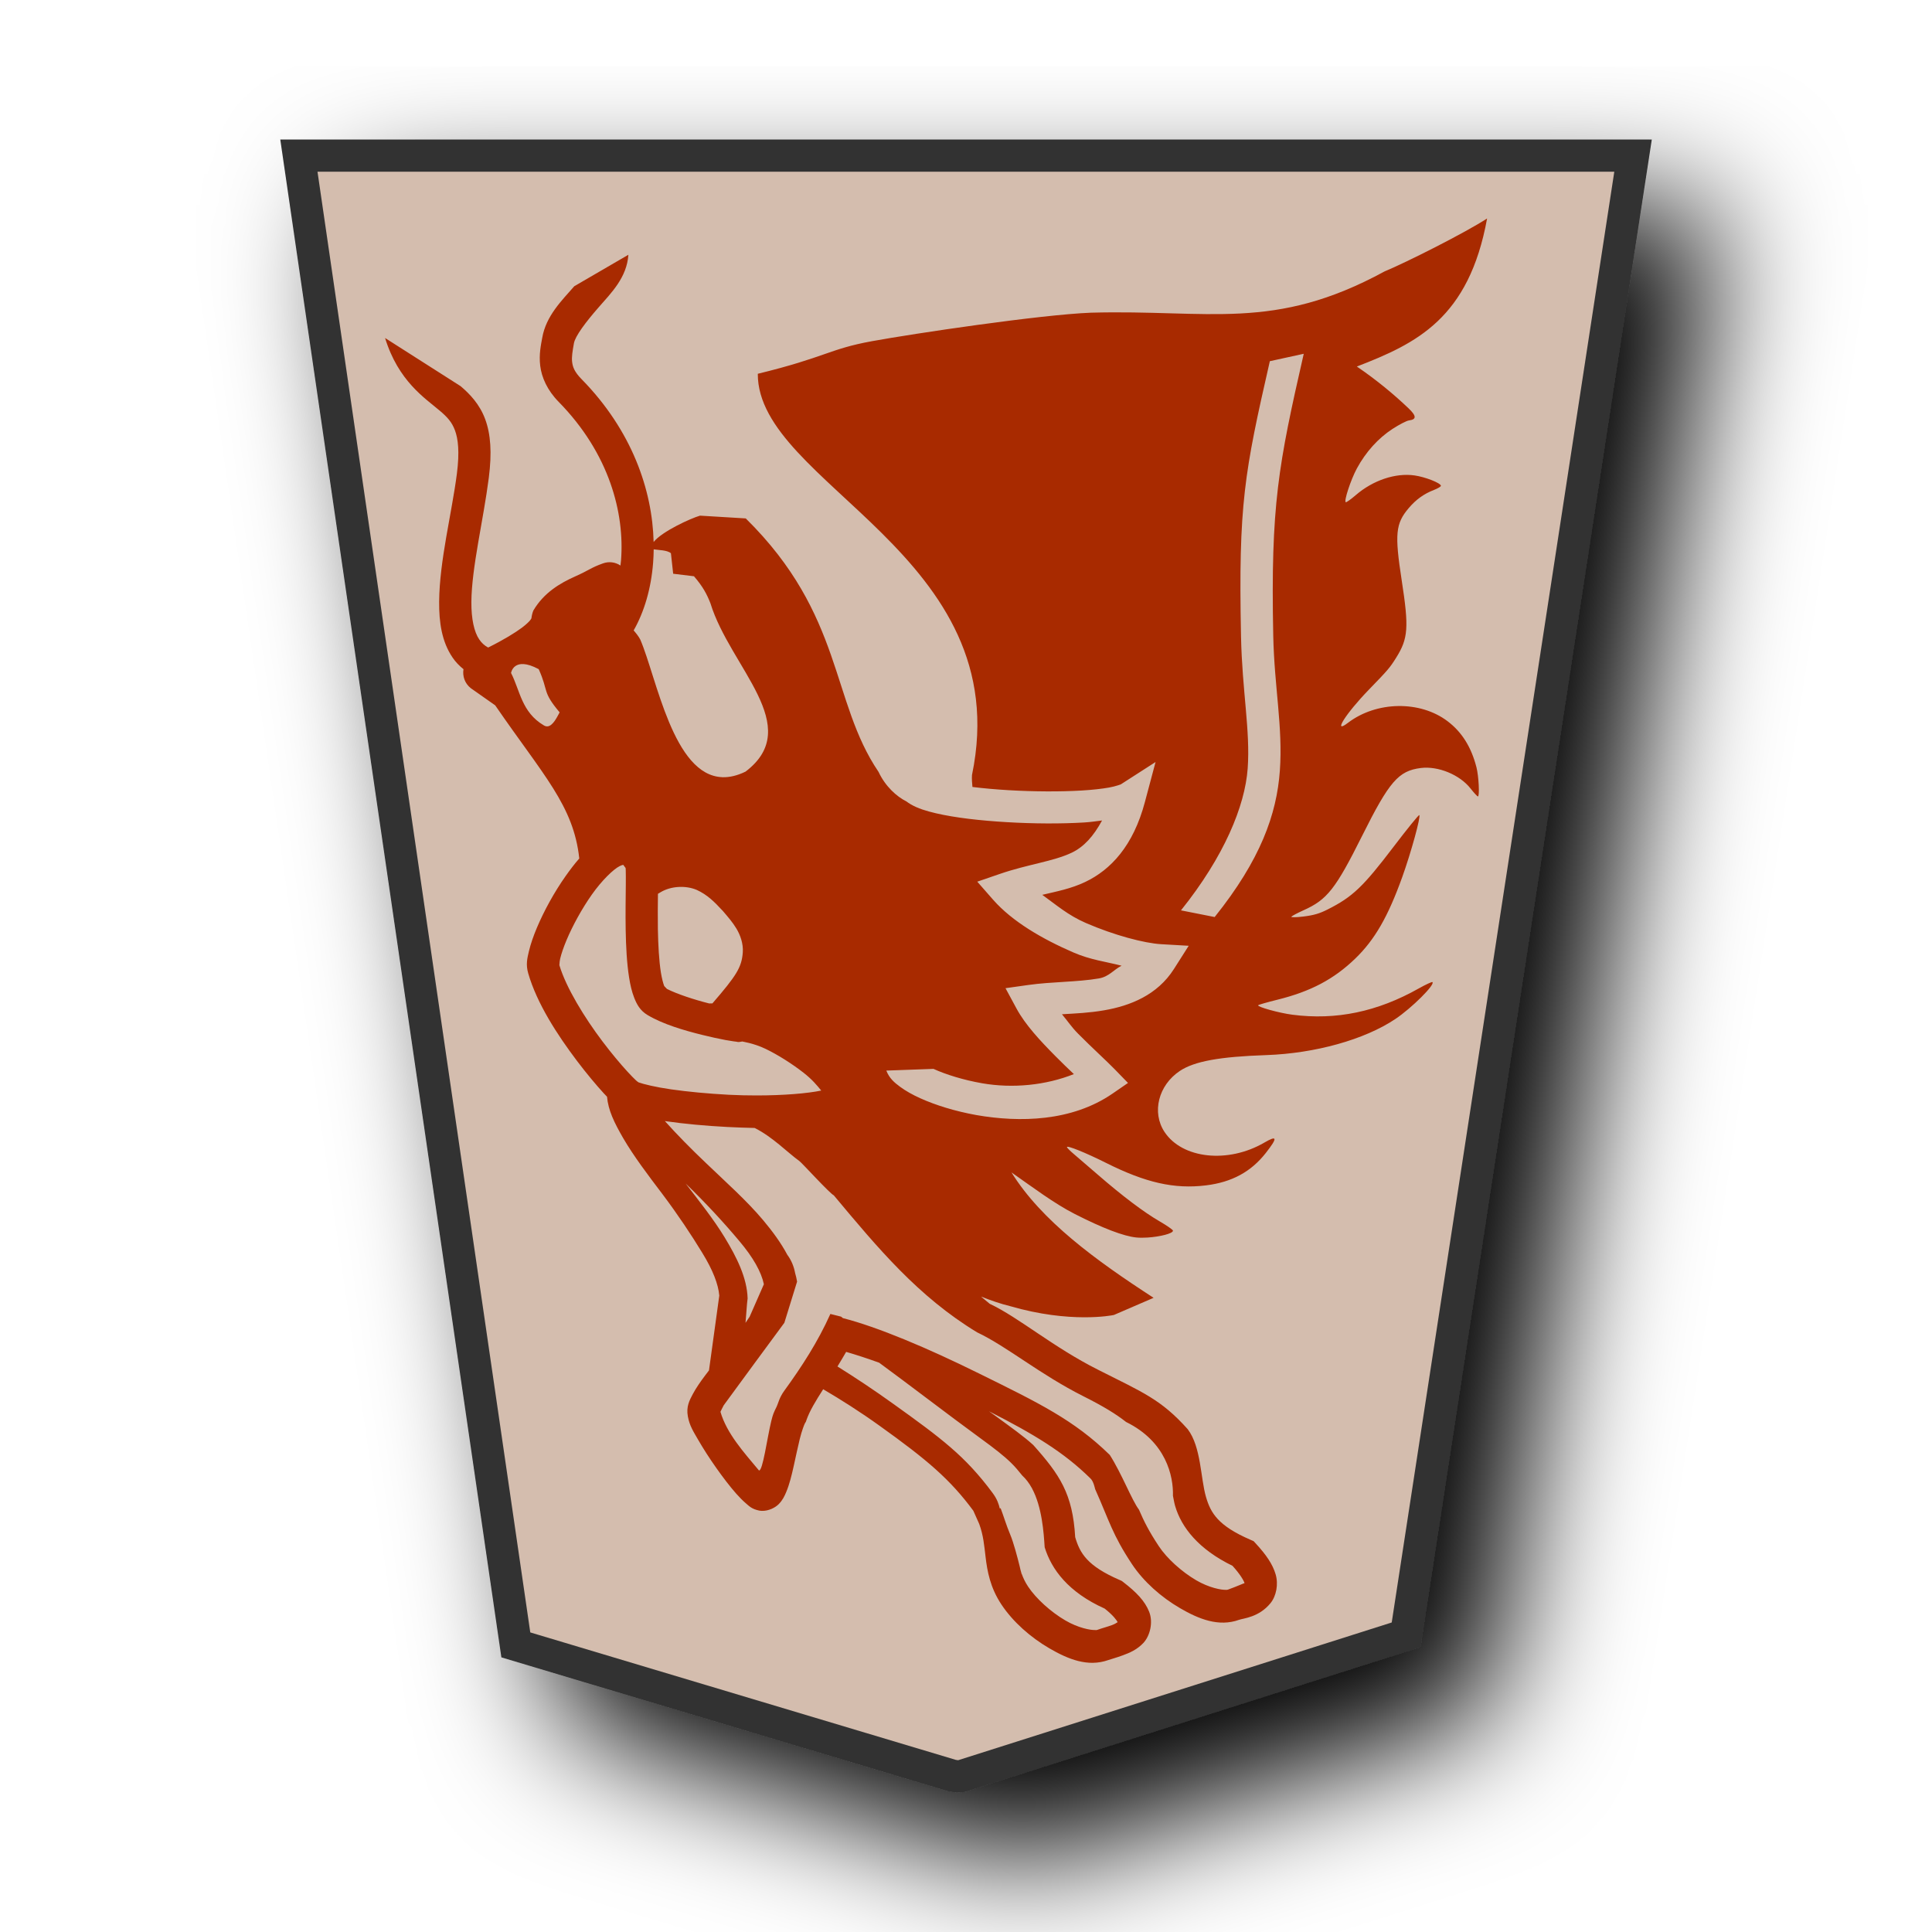
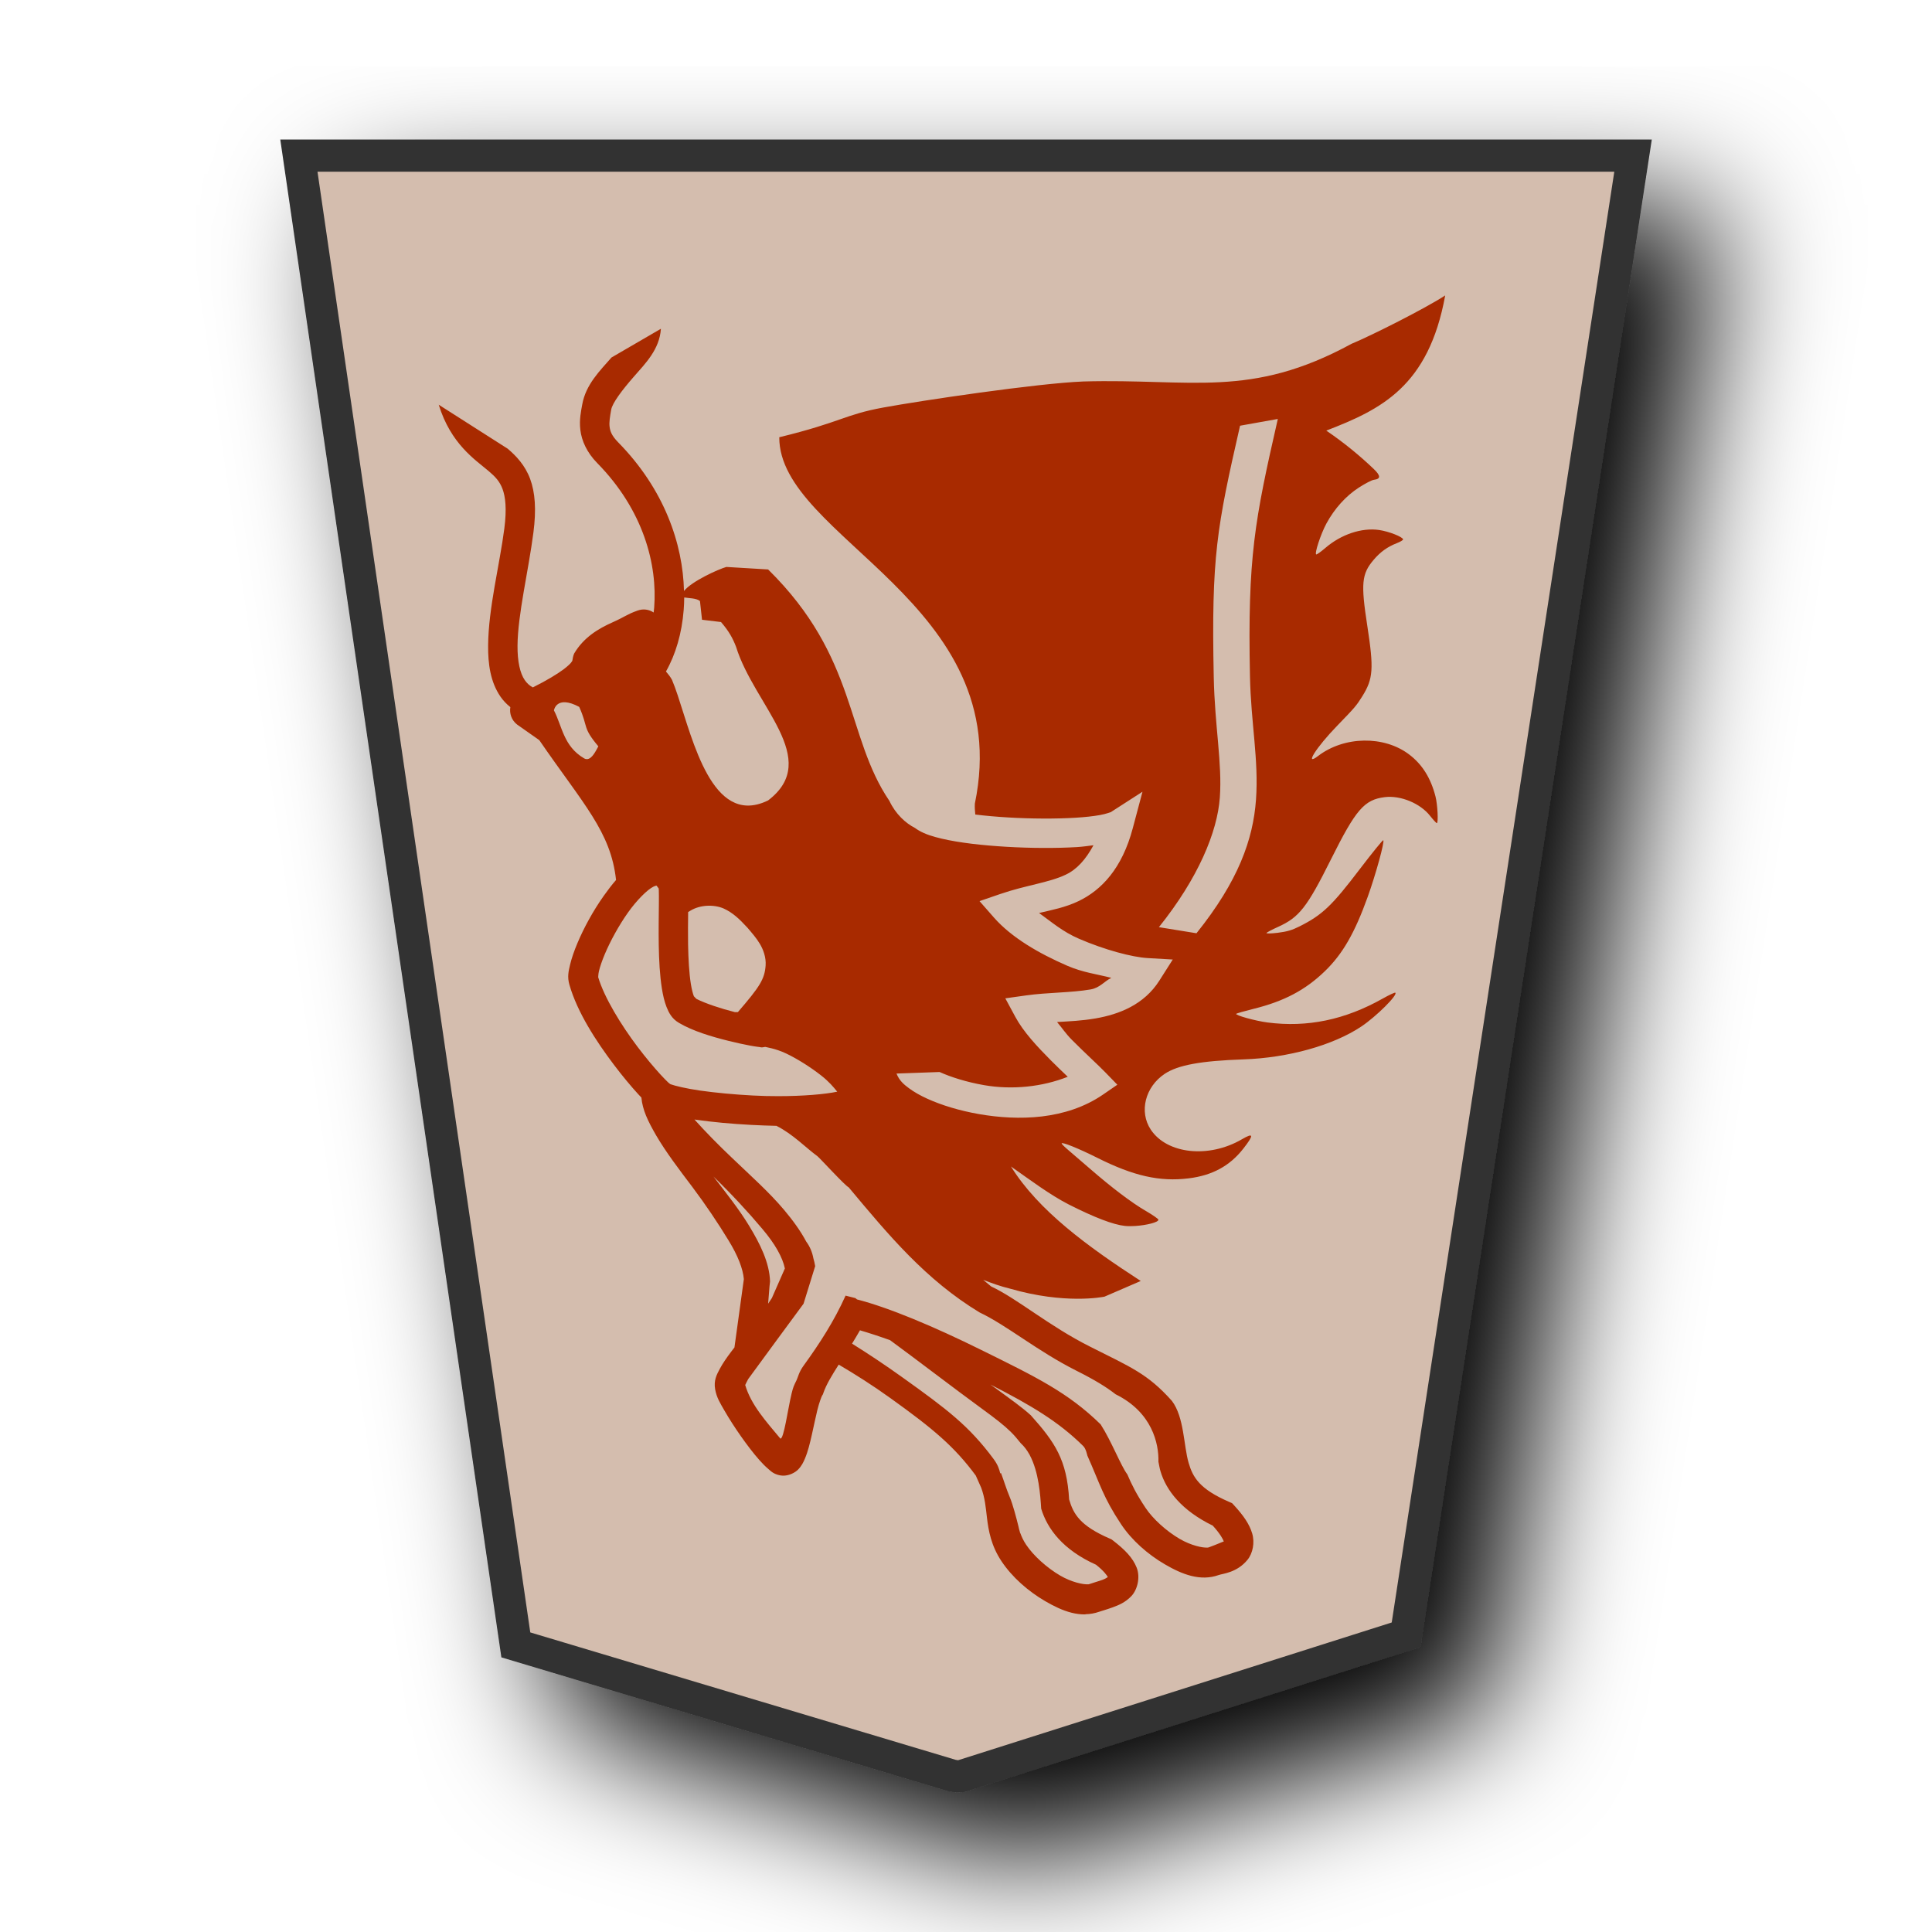
<svg xmlns="http://www.w3.org/2000/svg" viewBox="0 0 60 60" version="1.1" id="svg10">
  <defs id="defs1">
    <filter id="1UM_svg__a" x="-0.133" y="-0.108" width="1.317" height="1.257">
      <feGaussianBlur in="SourceAlpha" result="blur" stdDeviation="2" id="feGaussianBlur1" />
      <feOffset dx="2" dy="2" result="offsetBlur" id="feOffset1" />
      <feBlend in="SourceGraphic" in2="offsetBlur" id="feBlend1" />
    </filter>
    <filter id="0UM_svg__a" x="-0.134" y="-0.11" width="1.318" height="1.261">
      <feGaussianBlur in="SourceAlpha" result="blur" stdDeviation="2" id="feGaussianBlur1-7" />
      <feOffset dx="2" dy="2" result="offsetBlur" id="feOffset1-0" />
      <feBlend in="SourceGraphic" in2="offsetBlur" id="feBlend1-8" mode="normal" />
    </filter>
    <filter id="1RY_svg__a" x="-0.133" y="-0.108" width="1.317" height="1.257">
      <feGaussianBlur in="SourceAlpha" result="blur" stdDeviation="2" id="feGaussianBlur1-4" />
      <feOffset dx="2" dy="2" result="offsetBlur" id="feOffset1-1" />
      <feBlend in="SourceGraphic" in2="offsetBlur" id="feBlend1-4" mode="normal" />
    </filter>
    <filter id="0UM_svg__a-3" x="-0.134" y="-0.11" width="1.318" height="1.261">
      <feGaussianBlur in="SourceAlpha" result="blur" stdDeviation="2" id="feGaussianBlur1-2" />
      <feOffset dx="2" dy="2" result="offsetBlur" id="feOffset1-7" />
      <feBlend in="SourceGraphic" in2="offsetBlur" id="feBlend1-6" mode="normal" />
    </filter>
+     <filter id="0UM_svg__a-4" x="-0.134" y="-0.11" width="1.318" height="1.261">
+       <feGaussianBlur in="SourceAlpha" result="blur" stdDeviation="2" id="feGaussianBlur1-1" />
+       <feOffset dx="2" dy="2" result="offsetBlur" id="feOffset1-3" />
+       <feBlend in="SourceGraphic" in2="offsetBlur" id="feBlend1-48" mode="normal" />
+     </filter>
  </defs>
  <g fill="#fdd3e3" filter="url(#1UM_svg__a)" transform="translate(-102.587 -25.906)scale(1.03094)" id="g1">
    <path fill="#fdeb98" d="m 141.866,74.375 6.836,-44.558 h -40.19 l 6.535,44.862 13.138,3.935 c 0.09,0.017 0.18,0.032 0.271,0.021 z" id="path1" style="stroke:#333333;stroke-width:0.97;stroke-dasharray:none;fill:#d4bdae;fill-opacity:1" />
  </g>
-   <path id="path6793-6-0-9" style="color:#000000;font-style:normal;font-variant:normal;font-weight:normal;font-stretch:normal;font-size:medium;line-height:normal;font-family:sans-serif;font-variant-ligatures:normal;font-variant-position:normal;font-variant-caps:normal;font-variant-numeric:normal;font-variant-alternates:normal;font-variant-east-asian:normal;font-feature-settings:normal;font-variation-settings:normal;text-indent:0;text-align:start;text-decoration:none;text-decoration-line:none;text-decoration-style:solid;text-decoration-color:#000000;letter-spacing:normal;word-spacing:normal;text-transform:none;writing-mode:lr-tb;direction:ltr;text-orientation:mixed;dominant-baseline:auto;baseline-shift:baseline;text-anchor:start;white-space:normal;shape-padding:0;shape-margin:0;inline-size:0;clip-rule:nonzero;display:inline;overflow:visible;visibility:visible;isolation:auto;mix-blend-mode:normal;color-interpolation:sRGB;color-interpolation-filters:linearRGB;solid-color:#000000;solid-opacity:1;fill:#a82a00;fill-opacity:1;fill-rule:nonzero;stroke:none;stroke-width:1.255;stroke-linecap:butt;stroke-linejoin:round;stroke-miterlimit:4;stroke-dasharray:none;stroke-dashoffset:0;stroke-opacity:1;color-rendering:auto;image-rendering:auto;shape-rendering:auto;text-rendering:auto;enable-background:accumulate;stop-color:#000000" d="m 33.946,51.64 c 0.156,-0.003 0.312,-0.029 0.469,-0.084 0.074,-0.026 0.259,-0.076 0.459,-0.15 0.2,-0.074 0.428,-0.166 0.633,-0.381 0.204,-0.215 0.314,-0.639 0.18,-0.973 -0.134,-0.334 -0.394,-0.604 -0.807,-0.922 l -0.051,-0.037 -0.057,-0.025 c -1.008,-0.436 -1.235,-0.832 -1.381,-1.33 -0.077,-1.348 -0.48,-1.942 -1.303,-2.863 -0.299,-0.272 -0.66,-0.527 -1.217,-0.934 -0.053,-0.038 -0.105,-0.075 -0.158,-0.113 1.389,0.707 2.323,1.27 3.143,2.078 0.106,0.087 0.15,0.328 0.154,0.338 0.44,0.986 0.532,1.408 1.146,2.334 0.361,0.543 0.906,1.024 1.488,1.363 0.291,0.17 0.593,0.318 0.9,0.395 0.308,0.077 0.621,0.082 0.936,-0.031 0.137,-0.049 0.618,-0.077 0.977,-0.518 0.179,-0.22 0.251,-0.586 0.158,-0.898 -0.093,-0.313 -0.292,-0.602 -0.611,-0.949 l -0.072,-0.078 -0.098,-0.043 c -1.008,-0.436 -1.235,-0.832 -1.381,-1.33 -0.171,-0.585 -0.148,-1.552 -0.568,-2.105 -0.829,-0.927 -1.396,-1.144 -2.789,-1.848 -1.393,-0.7 -2.459,-1.623 -3.359,-2.045 -0.099,-0.084 -0.176,-0.146 -0.27,-0.225 0.294,0.116 0.596,0.223 0.908,0.299 1.864,0.541 3.152,0.287 3.217,0.273 l 1.234,-0.533 c -1.807,-1.172 -3.482,-2.393 -4.414,-3.895 0.648,0.454 1.329,0.967 1.965,1.291 0.87,0.443 1.514,0.689 1.91,0.73 0.103,0.011 0.228,0.01 0.354,0.002 0.378,-0.025 0.785,-0.123 0.787,-0.213 5.6e-4,-0.028 -0.189,-0.159 -0.42,-0.293 -0.486,-0.281 -1.164,-0.794 -1.92,-1.451 -0.292,-0.253 -0.623,-0.538 -0.738,-0.635 -0.115,-0.097 -0.212,-0.194 -0.215,-0.215 -0.009,-0.067 0.58,0.171 1.213,0.488 1.233,0.618 2.122,0.819 3.104,0.699 0.807,-0.099 1.403,-0.423 1.863,-1.012 0.368,-0.47 0.355,-0.553 -0.051,-0.316 -1.124,0.655 -2.545,0.504 -3.098,-0.33 -0.403,-0.608 -0.192,-1.452 0.475,-1.896 0.448,-0.299 1.233,-0.443 2.684,-0.492 1.517,-0.052 3.053,-0.481 4.006,-1.119 0.509,-0.34 1.248,-1.075 1.154,-1.148 -0.017,-0.013 -0.208,0.076 -0.424,0.197 -1.286,0.725 -2.567,0.992 -3.924,0.816 -0.411,-0.053 -1.103,-0.245 -1.064,-0.295 0.012,-0.015 0.283,-0.093 0.602,-0.172 1.029,-0.255 1.751,-0.636 2.414,-1.277 0.605,-0.585 1.016,-1.298 1.459,-2.531 0.273,-0.759 0.582,-1.883 0.529,-1.924 -0.017,-0.014 -0.375,0.427 -0.795,0.979 -0.954,1.254 -1.276,1.56 -2.051,1.951 -0.254,0.128 -0.427,0.179 -0.748,0.219 -0.23,0.029 -0.4,0.03 -0.377,0.004 0.023,-0.026 0.194,-0.116 0.379,-0.199 0.73,-0.327 0.993,-0.659 1.818,-2.312 0.842,-1.687 1.128,-2.018 1.822,-2.105 0.538,-0.067 1.207,0.208 1.543,0.635 0.108,0.137 0.212,0.25 0.23,0.248 0.057,-0.005 0.025,-0.631 -0.045,-0.904 -0.161,-0.628 -0.45,-1.092 -0.895,-1.43 -0.854,-0.65 -2.211,-0.629 -3.1,0.051 -0.482,0.369 -0.063,-0.293 0.652,-1.031 0.6,-0.619 0.651,-0.678 0.85,-0.996 0.373,-0.596 0.398,-0.935 0.172,-2.396 -0.223,-1.443 -0.192,-1.766 0.215,-2.246 0.227,-0.268 0.472,-0.445 0.785,-0.566 0.122,-0.047 0.22,-0.106 0.217,-0.131 -0.011,-0.086 -0.492,-0.274 -0.818,-0.32 -0.593,-0.085 -1.291,0.15 -1.826,0.611 -0.147,0.127 -0.286,0.226 -0.309,0.221 -0.071,-0.016 0.152,-0.697 0.344,-1.051 0.277,-0.511 0.664,-0.939 1.105,-1.225 0.211,-0.137 0.44,-0.255 0.51,-0.264 0.241,-0.03 0.238,-0.139 -0.012,-0.377 -0.454,-0.433 -0.996,-0.883 -1.605,-1.297 1.851,-0.716 3.479,-1.49 4.045,-4.598 -0.681,0.443 -2.507,1.364 -3.186,1.645 -3.441,1.874 -5.438,1.179 -9.117,1.281 -1.58,0.062 -5.508,0.649 -6.801,0.885 -1.337,0.244 -1.428,0.496 -3.545,1.012 -0.012,3.434 8.073,5.619 6.652,12.461 -0.008,0.12 0.002,0.246 0.014,0.371 0.349,0.043 0.732,0.077 1.125,0.1 0.785,0.046 1.609,0.05 2.273,0.01 0.332,-0.02 0.624,-0.053 0.844,-0.092 0.22,-0.039 0.378,-0.106 0.361,-0.096 l 1.084,-0.697 -0.332,1.246 c -0.36,1.357 -1.058,2.1 -1.848,2.477 -0.453,0.216 -0.89,0.295 -1.338,0.402 0.429,0.308 0.798,0.634 1.355,0.875 0.879,0.381 1.814,0.628 2.342,0.658 l 0.85,0.049 -0.457,0.719 c -0.518,0.816 -1.367,1.147 -2.17,1.285 -0.474,0.082 -0.873,0.096 -1.309,0.123 0.18,0.212 0.288,0.388 0.502,0.604 0.443,0.447 0.887,0.847 1.137,1.105 l 0.412,0.424 -0.488,0.336 c -0.628,0.43 -1.347,0.655 -2.076,0.742 -0.729,0.087 -1.471,0.037 -2.141,-0.08 C 29.659,34.51 29.054,34.322 28.575,34.105 28.336,33.997 28.13,33.881 27.954,33.752 27.779,33.623 27.622,33.493 27.525,33.248 l 1.465,-0.053 c 0.384,0.174 0.921,0.344 1.512,0.447 0.954,0.166 1.981,0.061 2.848,-0.285 -0.201,-0.192 -0.335,-0.317 -0.57,-0.555 -0.466,-0.47 -0.937,-0.973 -1.211,-1.48 l -0.342,-0.633 0.711,-0.1 c 0.731,-0.103 1.519,-0.088 2.189,-0.203 0.316,-0.054 0.465,-0.277 0.705,-0.395 -0.503,-0.13 -0.961,-0.179 -1.498,-0.412 -0.962,-0.417 -1.896,-0.958 -2.492,-1.637 l -0.492,-0.561 0.705,-0.242 c 0.869,-0.299 1.655,-0.385 2.229,-0.658 0.382,-0.182 0.68,-0.518 0.941,-1 -0.183,0.021 -0.351,0.05 -0.561,0.062 -0.717,0.043 -1.57,0.039 -2.393,-0.01 -0.822,-0.048 -1.606,-0.136 -2.209,-0.277 -0.301,-0.071 -0.555,-0.147 -0.781,-0.279 -0.043,-0.025 -0.087,-0.054 -0.129,-0.086 -0.311,-0.157 -0.658,-0.471 -0.867,-0.918 -1.495,-2.203 -1.078,-4.871 -4.125,-7.873 l -1.42,-0.086 c -0.281,0.08 -1.18,0.488 -1.441,0.818 -0.038,-1.608 -0.672,-3.461 -2.236,-5.055 -0.227,-0.231 -0.276,-0.382 -0.295,-0.537 -0.019,-0.155 0.013,-0.338 0.055,-0.576 0.039,-0.226 0.369,-0.663 0.766,-1.117 0.397,-0.454 0.879,-0.93 0.926,-1.635 l -1.68,0.977 c -0.391,0.448 -0.877,0.919 -0.996,1.604 -0.037,0.211 -0.106,0.508 -0.062,0.867 0.043,0.359 0.219,0.76 0.572,1.119 1.579,1.608 2.051,3.459 1.938,4.92 -0.004,0.056 -0.011,0.11 -0.018,0.164 -0.157,-0.105 -0.354,-0.135 -0.545,-0.066 -0.385,0.138 -0.402,0.199 -0.865,0.406 -0.464,0.207 -0.968,0.502 -1.295,1.057 -0.031,0.074 -0.05,0.159 -0.06,0.238 -0.002,0.013 -0.032,0.094 -0.297,0.297 -0.211,0.156 -0.551,0.368 -1.047,0.615 -0.12,-0.064 -0.206,-0.148 -0.277,-0.252 -0.157,-0.229 -0.248,-0.634 -0.244,-1.166 0.008,-1.064 0.372,-2.537 0.541,-3.852 0.1,-0.78 0.06,-1.359 -0.113,-1.824 -0.173,-0.466 -0.478,-0.782 -0.762,-1.023 l -2.346,-1.496 c 0.413,1.34 1.236,1.864 1.699,2.258 0.232,0.197 0.374,0.349 0.471,0.609 0.097,0.26 0.148,0.665 0.06,1.348 -0.157,1.221 -0.541,2.702 -0.551,3.973 -0.005,0.635 0.079,1.243 0.42,1.74 0.092,0.135 0.206,0.253 0.336,0.357 -0.034,0.211 0.035,0.438 0.227,0.59 l 0.758,0.533 c 1.494,2.176 2.433,3.108 2.611,4.756 -0.147,0.167 -0.286,0.351 -0.422,0.543 -0.36,0.51 -0.674,1.087 -0.893,1.605 -0.109,0.259 -0.194,0.503 -0.248,0.729 -0.054,0.225 -0.101,0.419 -0.023,0.688 0.27,0.94 0.909,1.919 1.512,2.717 0.302,0.399 0.594,0.747 0.834,1.01 0.036,0.039 0.068,0.072 0.102,0.107 0.018,0.207 0.074,0.411 0.158,0.615 0.091,0.221 0.212,0.442 0.342,0.668 0.331,0.568 0.775,1.153 1.232,1.756 0.455,0.605 0.885,1.248 1.227,1.811 0.163,0.266 0.288,0.509 0.375,0.73 0.087,0.221 0.137,0.42 0.152,0.596 l -0.32,2.324 c -0.038,0.05 -0.079,0.102 -0.115,0.15 -0.152,0.202 -0.284,0.392 -0.387,0.584 -0.102,0.192 -0.21,0.388 -0.154,0.693 0.052,0.288 0.169,0.466 0.324,0.734 0.155,0.269 0.35,0.572 0.557,0.865 0.207,0.293 0.422,0.576 0.623,0.803 0.101,0.113 0.198,0.212 0.299,0.299 0.101,0.086 0.182,0.176 0.406,0.223 0.029,0.006 0.06,0.009 0.09,0.01 0.209,0.007 0.418,-0.101 0.523,-0.209 0.121,-0.124 0.178,-0.245 0.23,-0.369 0.105,-0.248 0.171,-0.526 0.236,-0.816 0.065,-0.291 0.126,-0.591 0.188,-0.84 0.061,-0.249 0.142,-0.457 0.16,-0.486 l 0.029,-0.047 0.018,-0.053 c 0.099,-0.284 0.285,-0.59 0.52,-0.957 0.553,0.325 1.152,0.704 1.76,1.141 0.729,0.522 1.275,0.936 1.729,1.342 0.453,0.406 0.813,0.802 1.174,1.291 0.063,0.147 0.122,0.279 0.18,0.404 0.001,0.003 0.003,0.006 0.004,0.01 0.129,0.353 0.153,0.661 0.197,1.029 0.051,0.425 0.139,0.938 0.49,1.467 0.361,0.544 0.907,1.022 1.488,1.361 0.291,0.169 0.591,0.318 0.898,0.395 0.153,0.038 0.309,0.059 0.465,0.057 z m 0.082,-1.018 c -0.159,0.009 -0.546,-0.066 -0.941,-0.297 -0.452,-0.263 -0.912,-0.68 -1.158,-1.051 -0.094,-0.141 -0.153,-0.27 -0.199,-0.398 l -0.004,0.004 c 0,0 -0.008,-0.034 -0.01,-0.043 -0.02,-0.061 -0.035,-0.13 -0.049,-0.193 -0.069,-0.278 -0.187,-0.733 -0.295,-0.99 -0.121,-0.287 -0.201,-0.563 -0.297,-0.816 l -0.025,0.012 c -0.033,-0.136 -0.078,-0.288 -0.225,-0.486 -0.211,-0.286 -0.417,-0.534 -0.629,-0.764 -0.212,-0.229 -0.43,-0.439 -0.67,-0.646 -0.479,-0.416 -1.041,-0.824 -1.791,-1.361 -0.6,-0.431 -1.179,-0.814 -1.727,-1.156 0.087,-0.141 0.177,-0.293 0.27,-0.453 0.303,0.088 0.642,0.198 1.025,0.336 0.869,0.636 2.205,1.661 3.104,2.316 0.495,0.36 0.776,0.581 0.998,0.799 0.122,0.12 0.229,0.247 0.342,0.389 l 0.004,0.004 c 0.115,0.106 0.21,0.234 0.289,0.377 0.005,0.006 0.007,0.009 0.012,0.016 v 0.002 h -0.002 c 0.312,0.58 0.364,1.375 0.393,1.828 0.21,0.686 0.733,1.398 1.865,1.906 0.275,0.219 0.368,0.359 0.402,0.42 -0.043,0.027 -0.082,0.057 -0.182,0.094 -0.139,0.051 -0.296,0.091 -0.447,0.145 -0.013,0.005 -0.03,0.008 -0.053,0.01 z M 38.089,49.374 c -0.157,0.009 -0.544,-0.066 -0.939,-0.297 -0.452,-0.264 -0.912,-0.681 -1.158,-1.053 -0.316,-0.476 -0.467,-0.784 -0.621,-1.141 -0.217,-0.284 -0.536,-1.122 -0.906,-1.699 C 33.355,44.1 32.267,43.573 30.407,42.656 28.789,41.855 27.246,41.208 26.177,40.935 l -0.055,-0.045 -0.334,-0.084 c -0.387,0.864 -0.885,1.632 -1.43,2.383 -0.161,0.222 -0.186,0.386 -0.236,0.49 -0.097,0.199 -0.116,0.236 -0.17,0.455 -0.126,0.514 -0.266,1.575 -0.383,1.531 -0.481,-0.577 -0.996,-1.143 -1.195,-1.82 0,0 0.078,-0.164 0.102,-0.203 0.023,-0.039 1.883,-2.562 1.883,-2.562 l 0.396,-1.281 -0.002,-0.002 c -0.014,-0.088 -0.035,-0.175 -0.06,-0.262 -0.037,-0.201 -0.115,-0.395 -0.242,-0.566 -0.196,-0.368 -0.456,-0.724 -0.748,-1.072 -0.513,-0.612 -1.159,-1.183 -1.764,-1.764 -0.481,-0.456 -0.922,-0.905 -1.291,-1.318 0.018,0.003 0.033,0.005 0.051,0.008 0.556,0.08 1.214,0.141 1.883,0.176 0.288,0.015 0.574,0.025 0.855,0.031 0.559,0.28 1.005,0.75 1.393,1.031 0.083,0.062 0.946,1.011 1.064,1.061 1.373,1.643 2.622,3.145 4.449,4.254 0.937,0.444 1.946,1.303 3.299,1.984 0.639,0.321 1.017,0.556 1.33,0.801 1.244,0.611 1.472,1.683 1.455,2.293 0.023,0.106 0.036,0.205 0.068,0.316 0.195,0.666 0.73,1.347 1.781,1.857 0.246,0.271 0.352,0.465 0.375,0.539 -0.017,-9.4e-4 -0.234,0.1 -0.51,0.199 -0.013,0.005 -0.03,0.008 -0.053,0.01 z m -14.936,-8.297 0.047,-0.594 0.018,-0.16 c -0.009,-0.32 -0.094,-0.641 -0.223,-0.957 -0.129,-0.316 -0.303,-0.63 -0.492,-0.941 -0.345,-0.568 -0.787,-1.119 -1.211,-1.672 0.005,0.005 0.01,0.01 0.016,0.016 0.602,0.582 1.18,1.209 1.645,1.764 0.444,0.523 0.691,0.974 0.77,1.35 l -0.443,1.01 -0.002,0.002 c -0.039,0.061 -0.081,0.122 -0.123,0.184 z m 0.344,-7.057 c -0.28,8e-5 -0.571,-0.006 -0.865,-0.021 -0.643,-0.034 -1.274,-0.094 -1.791,-0.168 -0.475,-0.068 -0.861,-0.162 -1.01,-0.217 -0.02,-0.013 -0.05,-0.034 -0.078,-0.06 -0.066,-0.062 -0.16,-0.157 -0.268,-0.275 -0.216,-0.236 -0.493,-0.564 -0.775,-0.938 -0.558,-0.738 -1.131,-1.671 -1.338,-2.367 0.005,-0.004 -0.001,-0.092 0.025,-0.203 0.035,-0.148 0.104,-0.352 0.197,-0.574 0.187,-0.445 0.476,-0.975 0.787,-1.416 0.311,-0.441 0.669,-0.786 0.863,-0.883 0.097,-0.048 0.119,-0.036 0.115,-0.037 -0.003,-9.1e-4 0.036,0.05 0.07,0.096 0.001,0.021 0.003,0.032 0.004,0.062 0.003,0.109 0.004,0.272 0.002,0.463 -0.003,0.382 -0.013,0.883 -0.004,1.396 0.009,0.513 0.035,1.034 0.107,1.484 0.036,0.225 0.082,0.432 0.158,0.625 0.076,0.193 0.178,0.396 0.416,0.537 0.481,0.286 1.122,0.473 1.684,0.613 0.281,0.07 0.539,0.125 0.736,0.162 0.099,0.018 0.181,0.031 0.25,0.041 0.034,0.005 0.064,0.009 0.096,0.012 0.032,0.003 0.019,0.024 0.176,-0.008 h 0.002 c -0.02,0.004 0.339,0.046 0.719,0.229 0.38,0.183 0.816,0.458 1.178,0.74 0.273,0.213 0.42,0.395 0.551,0.555 -0.423,0.089 -1.167,0.152 -2.008,0.152 z m -1.473,-2.857 c -0.466,-0.117 -0.999,-0.293 -1.307,-0.449 -10e-4,-9.8e-4 -0.003,-9.6e-4 -0.004,-0.002 -0.029,-0.027 -0.056,-0.059 -0.084,-0.088 -6.8e-4,-0.002 -0.001,-0.002 -0.002,-0.004 -0.034,-0.086 -0.072,-0.235 -0.102,-0.416 -0.058,-0.362 -0.085,-0.853 -0.094,-1.344 -0.006,-0.388 -0.002,-0.763 0.002,-1.102 l 0.082,-0.049 c 0.326,-0.197 0.789,-0.215 1.123,-0.072 0.326,0.148 0.552,0.374 0.789,0.631 l 0.01,0.01 0.008,0.008 c 0.168,0.197 0.307,0.355 0.426,0.553 0.118,0.197 0.217,0.464 0.197,0.74 -0.035,0.464 -0.196,0.717 -0.943,1.582 -0.036,0.003 -0.067,5.4e-4 -0.102,0.002 z m 15.697,-2.684 -1.045,-0.207 c 1.339,-1.669 1.988,-3.239 2.072,-4.408 0.084,-1.169 -0.172,-2.408 -0.207,-4.096 -0.084,-4.105 0.104,-5.088 0.895,-8.551 l 1.053,-0.23 c -0.788,3.454 -1.03,4.7 -0.947,8.76 0.033,1.591 0.302,2.834 0.205,4.188 -0.097,1.354 -0.601,2.768 -2.025,4.545 z M 22.433,24.136 c -1.528,-0.052 -2.037,-3.087 -2.549,-4.275 -0.052,-0.099 -0.128,-0.194 -0.205,-0.283 0.329,-0.578 0.541,-1.297 0.604,-2.1 0.011,-0.137 0.016,-0.277 0.018,-0.418 0.149,0.027 0.411,0.018 0.535,0.121 l 0.07,0.637 0.646,0.078 c 0.278,0.323 0.4,0.555 0.512,0.842 0.614,1.994 2.934,3.822 1.09,5.225 -0.263,0.128 -0.502,0.181 -0.721,0.174 z m -5.439,-1.578 c -0.033,8.9e-4 -0.066,-0.008 -0.102,-0.029 -0.697,-0.411 -0.741,-1.087 -1.021,-1.629 -3.1e-4,0.006 0.074,-0.538 0.859,-0.119 0.317,0.707 0.098,0.685 0.65,1.342 -0.08,0.145 -0.211,0.431 -0.387,0.436 z" />
+   <path id="path3" style="color:#000000;font-style:normal;font-variant:normal;font-weight:normal;font-stretch:normal;font-size:medium;line-height:normal;font-family:sans-serif;font-variant-ligatures:normal;font-variant-position:normal;font-variant-caps:normal;font-variant-numeric:normal;font-variant-alternates:normal;font-variant-east-asian:normal;font-feature-settings:normal;font-variation-settings:normal;text-indent:0;text-align:start;text-decoration:none;text-decoration-line:none;text-decoration-style:solid;text-decoration-color:#000000;letter-spacing:normal;word-spacing:normal;text-transform:none;writing-mode:lr-tb;direction:ltr;text-orientation:mixed;dominant-baseline:auto;baseline-shift:baseline;text-anchor:start;white-space:normal;shape-padding:0;shape-margin:0;inline-size:0;clip-rule:nonzero;display:inline;overflow:visible;visibility:visible;isolation:auto;mix-blend-mode:normal;color-interpolation:sRGB;color-interpolation-filters:linearRGB;solid-color:#000000;solid-opacity:1;fill:#a82a00;fill-opacity:1;fill-rule:nonzero;stroke:none;stroke-width:1.146;stroke-linecap:butt;stroke-linejoin:round;stroke-miterlimit:4;stroke-dasharray:none;stroke-dashoffset:0;stroke-opacity:1;color-rendering:auto;image-rendering:auto;shape-rendering:auto;text-rendering:auto;enable-background:accumulate;stop-color:#000000" d="m 33.71,50.131 c 0.142,-0.003 0.285,-0.026 0.428,-0.077 0.068,-0.024 0.237,-0.07 0.419,-0.137 0.182,-0.067 0.391,-0.151 0.578,-0.348 0.187,-0.196 0.286,-0.583 0.164,-0.888 -0.122,-0.305 -0.36,-0.551 -0.737,-0.842 l -0.046,-0.034 -0.052,-0.023 c -0.92,-0.398 -1.128,-0.76 -1.261,-1.215 -0.071,-1.231 -0.438,-1.773 -1.19,-2.614 -0.273,-0.248 -0.603,-0.481 -1.111,-0.852 -0.048,-0.035 -0.096,-0.068 -0.144,-0.103 1.269,0.646 2.121,1.159 2.87,1.898 0.097,0.08 0.137,0.299 0.141,0.309 0.401,0.9 0.486,1.285 1.047,2.131 0.329,0.496 0.828,0.935 1.359,1.245 0.266,0.155 0.541,0.29 0.822,0.36 0.281,0.07 0.567,0.075 0.854,-0.028 0.125,-0.045 0.564,-0.07 0.892,-0.473 0.164,-0.201 0.23,-0.535 0.144,-0.82 -0.085,-0.285 -0.267,-0.55 -0.558,-0.867 l -0.066,-0.071 -0.089,-0.039 c -0.92,-0.398 -1.128,-0.76 -1.261,-1.215 -0.156,-0.534 -0.135,-1.417 -0.519,-1.923 -0.757,-0.847 -1.275,-1.045 -2.547,-1.687 -1.272,-0.639 -2.245,-1.482 -3.067,-1.867 -0.09,-0.077 -0.16,-0.133 -0.246,-0.205 0.269,0.106 0.544,0.204 0.829,0.273 1.702,0.494 2.878,0.262 2.937,0.25 l 1.127,-0.487 c -1.65,-1.07 -3.179,-2.185 -4.031,-3.556 0.592,0.415 1.213,0.883 1.794,1.179 0.795,0.404 1.383,0.629 1.744,0.667 0.094,0.01 0.208,0.009 0.323,0.002 0.345,-0.023 0.717,-0.112 0.719,-0.194 5.1e-4,-0.025 -0.172,-0.145 -0.383,-0.268 -0.443,-0.256 -1.063,-0.725 -1.753,-1.325 -0.266,-0.231 -0.569,-0.491 -0.674,-0.58 -0.105,-0.088 -0.194,-0.177 -0.196,-0.196 -0.008,-0.061 0.53,0.156 1.108,0.446 1.126,0.565 1.938,0.748 2.834,0.638 0.737,-0.09 1.281,-0.386 1.701,-0.924 0.336,-0.43 0.324,-0.505 -0.046,-0.289 -1.026,0.598 -2.324,0.46 -2.829,-0.301 -0.368,-0.556 -0.175,-1.326 0.433,-1.732 0.409,-0.273 1.126,-0.404 2.45,-0.449 1.385,-0.047 2.787,-0.439 3.658,-1.022 0.464,-0.311 1.139,-0.982 1.054,-1.049 -0.016,-0.012 -0.19,0.069 -0.387,0.18 -1.174,0.662 -2.344,0.906 -3.583,0.745 -0.375,-0.049 -1.007,-0.224 -0.972,-0.269 0.011,-0.014 0.258,-0.085 0.549,-0.157 0.939,-0.233 1.599,-0.581 2.204,-1.166 0.553,-0.534 0.927,-1.185 1.332,-2.311 0.249,-0.693 0.531,-1.719 0.483,-1.757 -0.016,-0.012 -0.342,0.39 -0.726,0.893 -0.871,1.145 -1.165,1.425 -1.873,1.782 -0.232,0.117 -0.39,0.164 -0.683,0.2 -0.21,0.026 -0.365,0.027 -0.344,0.004 0.021,-0.024 0.177,-0.106 0.346,-0.182 0.667,-0.299 0.907,-0.602 1.66,-2.112 0.769,-1.541 1.03,-1.843 1.664,-1.923 0.491,-0.061 1.102,0.19 1.409,0.58 0.099,0.125 0.194,0.228 0.21,0.227 0.052,-0.005 0.023,-0.576 -0.041,-0.826 -0.147,-0.574 -0.411,-0.997 -0.817,-1.305 -0.78,-0.594 -2.019,-0.574 -2.83,0.046 -0.44,0.337 -0.058,-0.268 0.596,-0.942 0.548,-0.565 0.594,-0.619 0.776,-0.91 0.34,-0.544 0.363,-0.854 0.157,-2.188 -0.204,-1.318 -0.176,-1.613 0.196,-2.051 0.207,-0.245 0.431,-0.406 0.717,-0.517 0.111,-0.043 0.201,-0.097 0.198,-0.119 -0.01,-0.078 -0.449,-0.25 -0.747,-0.292 -0.541,-0.077 -1.178,0.137 -1.667,0.558 -0.135,0.116 -0.261,0.206 -0.282,0.202 -0.065,-0.014 0.139,-0.636 0.314,-0.959 0.253,-0.467 0.606,-0.858 1.009,-1.118 0.193,-0.125 0.402,-0.233 0.465,-0.241 0.22,-0.027 0.217,-0.127 -0.011,-0.344 -0.415,-0.396 -0.909,-0.806 -1.466,-1.184 1.691,-0.654 3.176,-1.361 3.693,-4.198 -0.622,0.405 -2.289,1.246 -2.909,1.502 -3.142,1.712 -4.965,1.076 -8.325,1.17 -1.443,0.057 -5.029,0.592 -6.21,0.808 -1.221,0.223 -1.304,0.453 -3.237,0.924 -0.011,3.136 7.372,5.131 6.074,11.378 -0.007,0.11 0.002,0.224 0.013,0.339 0.319,0.039 0.669,0.07 1.027,0.091 0.717,0.042 1.47,0.045 2.076,0.009 0.303,-0.018 0.57,-0.048 0.77,-0.084 0.201,-0.036 0.345,-0.097 0.33,-0.087 l 0.99,-0.637 -0.303,1.138 c -0.329,1.239 -0.966,1.917 -1.687,2.261 -0.414,0.197 -0.813,0.27 -1.222,0.367 0.391,0.281 0.729,0.579 1.238,0.799 0.802,0.347 1.656,0.574 2.138,0.601 l 0.776,0.045 -0.417,0.656 c -0.473,0.745 -1.248,1.047 -1.981,1.173 -0.433,0.074 -0.797,0.088 -1.195,0.112 0.165,0.194 0.263,0.354 0.458,0.551 0.405,0.408 0.81,0.774 1.038,1.009 l 0.376,0.387 -0.446,0.307 c -0.573,0.393 -1.23,0.598 -1.896,0.678 -0.666,0.079 -1.343,0.034 -1.955,-0.073 -0.612,-0.107 -1.165,-0.278 -1.602,-0.476 -0.218,-0.099 -0.407,-0.205 -0.567,-0.323 -0.16,-0.118 -0.304,-0.237 -0.392,-0.46 l 1.338,-0.048 c 0.351,0.159 0.841,0.314 1.38,0.408 0.871,0.152 1.809,0.055 2.6,-0.26 -0.183,-0.175 -0.306,-0.29 -0.521,-0.506 -0.426,-0.429 -0.856,-0.888 -1.106,-1.352 l -0.312,-0.578 0.649,-0.091 c 0.667,-0.094 1.387,-0.08 1.999,-0.185 0.289,-0.05 0.425,-0.253 0.644,-0.36 -0.459,-0.119 -0.877,-0.164 -1.368,-0.376 -0.879,-0.381 -1.731,-0.875 -2.276,-1.495 l -0.449,-0.512 0.644,-0.221 c 0.793,-0.273 1.512,-0.351 2.035,-0.601 0.349,-0.166 0.621,-0.473 0.86,-0.913 -0.167,0.02 -0.321,0.045 -0.512,0.057 -0.654,0.039 -1.434,0.035 -2.185,-0.009 -0.751,-0.044 -1.467,-0.124 -2.017,-0.253 -0.275,-0.065 -0.507,-0.135 -0.713,-0.255 -0.039,-0.023 -0.079,-0.049 -0.118,-0.078 -0.284,-0.143 -0.601,-0.43 -0.792,-0.838 -1.365,-2.012 -0.984,-4.448 -3.767,-7.189 l -1.297,-0.078 c -0.256,0.073 -1.078,0.446 -1.316,0.747 -0.034,-1.468 -0.613,-3.16 -2.042,-4.615 -0.207,-0.211 -0.252,-0.349 -0.269,-0.49 -0.017,-0.142 0.012,-0.309 0.05,-0.526 0.036,-0.206 0.337,-0.606 0.699,-1.02 0.362,-0.415 0.803,-0.849 0.845,-1.493 l -1.534,0.892 c -0.357,0.409 -0.801,0.839 -0.91,1.464 -0.034,0.193 -0.097,0.464 -0.057,0.792 0.04,0.328 0.2,0.694 0.523,1.022 1.442,1.469 1.873,3.159 1.769,4.492 -0.004,0.051 -0.011,0.1 -0.016,0.15 -0.143,-0.096 -0.323,-0.123 -0.498,-0.061 -0.351,0.126 -0.367,0.182 -0.79,0.371 -0.423,0.189 -0.884,0.459 -1.182,0.965 -0.028,0.068 -0.046,0.146 -0.055,0.218 -0.002,0.012 -0.029,0.086 -0.271,0.271 -0.192,0.142 -0.503,0.336 -0.956,0.562 -0.11,-0.058 -0.188,-0.135 -0.253,-0.23 -0.144,-0.209 -0.227,-0.579 -0.223,-1.065 0.007,-0.971 0.339,-2.317 0.494,-3.517 0.092,-0.712 0.054,-1.241 -0.103,-1.666 -0.158,-0.425 -0.436,-0.714 -0.696,-0.935 l -2.142,-1.366 c 0.378,1.223 1.128,1.702 1.552,2.062 0.212,0.18 0.341,0.319 0.43,0.556 0.088,0.238 0.136,0.607 0.055,1.231 -0.144,1.115 -0.494,2.468 -0.503,3.627 -0.005,0.58 0.072,1.135 0.383,1.589 0.085,0.123 0.188,0.231 0.307,0.326 -0.031,0.193 0.032,0.4 0.207,0.539 l 0.692,0.487 c 1.364,1.987 2.221,2.838 2.384,4.343 -0.134,0.153 -0.261,0.321 -0.385,0.496 -0.329,0.465 -0.616,0.992 -0.815,1.466 -0.1,0.237 -0.177,0.459 -0.227,0.665 -0.049,0.206 -0.092,0.383 -0.021,0.628 0.247,0.859 0.83,1.752 1.38,2.481 0.275,0.364 0.542,0.682 0.762,0.922 0.033,0.036 0.062,0.066 0.093,0.098 0.017,0.189 0.068,0.376 0.144,0.562 0.083,0.202 0.194,0.404 0.312,0.61 0.303,0.519 0.707,1.052 1.125,1.603 0.415,0.552 0.808,1.14 1.12,1.653 0.149,0.242 0.263,0.465 0.342,0.667 0.079,0.202 0.125,0.383 0.139,0.544 l -0.292,2.122 c -0.035,0.046 -0.072,0.093 -0.105,0.137 -0.139,0.185 -0.26,0.358 -0.353,0.533 -0.093,0.175 -0.191,0.355 -0.141,0.633 0.048,0.263 0.155,0.425 0.296,0.671 0.141,0.245 0.32,0.522 0.508,0.79 0.189,0.268 0.385,0.526 0.569,0.733 0.092,0.104 0.181,0.194 0.273,0.273 0.092,0.079 0.166,0.161 0.371,0.203 0.027,0.005 0.055,0.008 0.082,0.009 0.191,0.006 0.382,-0.092 0.478,-0.191 0.11,-0.113 0.162,-0.224 0.21,-0.337 0.096,-0.227 0.156,-0.48 0.216,-0.745 0.06,-0.266 0.115,-0.539 0.171,-0.767 0.056,-0.228 0.13,-0.417 0.146,-0.444 l 0.027,-0.043 0.016,-0.048 c 0.091,-0.259 0.26,-0.538 0.474,-0.874 0.505,0.297 1.052,0.643 1.607,1.042 0.666,0.477 1.165,0.855 1.578,1.225 0.414,0.37 0.743,0.733 1.072,1.179 0.058,0.135 0.112,0.255 0.164,0.369 9.13e-4,0.003 0.003,0.005 0.004,0.009 0.118,0.322 0.14,0.603 0.18,0.94 0.047,0.388 0.127,0.856 0.448,1.339 0.329,0.496 0.828,0.934 1.359,1.243 0.266,0.155 0.54,0.29 0.82,0.36 0.14,0.035 0.282,0.054 0.424,0.052 z m 0.075,-0.929 c -0.145,0.008 -0.498,-0.061 -0.86,-0.271 -0.413,-0.241 -0.833,-0.62 -1.058,-0.959 -0.086,-0.129 -0.14,-0.247 -0.182,-0.364 l -0.004,0.004 c 0,0 -0.007,-0.031 -0.009,-0.039 -0.019,-0.056 -0.032,-0.119 -0.045,-0.177 -0.063,-0.254 -0.17,-0.67 -0.269,-0.904 -0.111,-0.263 -0.183,-0.515 -0.271,-0.745 l -0.023,0.011 c -0.03,-0.124 -0.071,-0.263 -0.205,-0.444 -0.192,-0.261 -0.381,-0.488 -0.574,-0.697 -0.193,-0.21 -0.393,-0.4 -0.612,-0.59 -0.438,-0.38 -0.951,-0.753 -1.635,-1.243 -0.548,-0.393 -1.076,-0.743 -1.577,-1.056 0.079,-0.129 0.162,-0.267 0.246,-0.414 0.277,0.081 0.586,0.181 0.936,0.307 0.794,0.581 2.014,1.517 2.834,2.115 0.452,0.329 0.708,0.53 0.911,0.729 0.112,0.11 0.209,0.226 0.312,0.355 l 0.004,0.004 c 0.105,0.097 0.192,0.213 0.264,0.344 0.005,0.005 0.006,0.008 0.011,0.014 v 0.002 h -0.002 c 0.285,0.53 0.332,1.255 0.358,1.669 0.191,0.626 0.67,1.276 1.703,1.741 0.251,0.2 0.336,0.328 0.367,0.383 -0.039,0.025 -0.075,0.052 -0.166,0.086 -0.127,0.047 -0.27,0.083 -0.408,0.132 -0.012,0.005 -0.027,0.007 -0.048,0.009 z m 3.708,-1.14 c -0.144,0.008 -0.496,-0.06 -0.858,-0.271 -0.413,-0.241 -0.832,-0.622 -1.058,-0.961 -0.289,-0.435 -0.427,-0.716 -0.567,-1.042 -0.198,-0.259 -0.489,-1.024 -0.828,-1.552 -1.012,-0.991 -2.007,-1.472 -3.704,-2.31 -1.478,-0.732 -2.887,-1.322 -3.863,-1.571 l -0.05,-0.041 -0.305,-0.077 c -0.354,0.789 -0.808,1.491 -1.305,2.176 -0.147,0.203 -0.17,0.353 -0.216,0.448 -0.089,0.182 -0.106,0.215 -0.155,0.416 -0.115,0.47 -0.243,1.438 -0.35,1.398 -0.439,-0.527 -0.909,-1.043 -1.091,-1.662 0,0 0.071,-0.15 0.093,-0.185 0.021,-0.036 1.719,-2.34 1.719,-2.34 l 0.362,-1.17 -0.002,-0.002 c -0.013,-0.081 -0.032,-0.16 -0.055,-0.239 -0.034,-0.184 -0.105,-0.361 -0.221,-0.517 -0.179,-0.336 -0.416,-0.661 -0.683,-0.979 -0.468,-0.558 -1.058,-1.08 -1.61,-1.61 -0.439,-0.416 -0.842,-0.827 -1.179,-1.204 0.016,0.003 0.03,0.005 0.046,0.007 0.508,0.073 1.108,0.129 1.719,0.161 0.263,0.014 0.524,0.023 0.781,0.029 0.511,0.256 0.918,0.685 1.272,0.942 0.075,0.057 0.864,0.923 0.972,0.968 1.254,1.501 2.394,2.871 4.063,3.884 0.856,0.405 1.777,1.19 3.012,1.812 0.583,0.293 0.928,0.508 1.215,0.731 1.136,0.558 1.344,1.537 1.329,2.094 0.021,0.097 0.033,0.187 0.062,0.289 0.178,0.608 0.667,1.23 1.626,1.696 0.225,0.248 0.321,0.424 0.342,0.492 -0.015,-8.58e-4 -0.213,0.091 -0.465,0.182 -0.011,0.005 -0.028,0.007 -0.048,0.009 z m -13.638,-7.576 0.043,-0.542 0.016,-0.146 c -0.008,-0.293 -0.086,-0.585 -0.203,-0.874 -0.117,-0.289 -0.276,-0.575 -0.449,-0.86 -0.315,-0.519 -0.719,-1.022 -1.106,-1.527 0.005,0.005 0.009,0.009 0.014,0.014 0.549,0.531 1.077,1.104 1.502,1.61 0.405,0.477 0.631,0.889 0.703,1.232 l -0.405,0.922 -0.002,0.002 c -0.036,0.055 -0.074,0.111 -0.112,0.168 z m 0.314,-6.444 c -0.256,7.3e-5 -0.522,-0.005 -0.79,-0.02 -0.587,-0.031 -1.163,-0.086 -1.635,-0.153 -0.434,-0.062 -0.786,-0.148 -0.922,-0.198 -0.018,-0.012 -0.046,-0.031 -0.071,-0.055 -0.06,-0.057 -0.146,-0.144 -0.244,-0.251 -0.197,-0.216 -0.45,-0.515 -0.708,-0.856 -0.509,-0.674 -1.032,-1.526 -1.222,-2.162 0.005,-0.004 -9.2e-4,-0.084 0.023,-0.185 0.032,-0.135 0.095,-0.321 0.18,-0.524 0.171,-0.407 0.435,-0.891 0.719,-1.293 0.284,-0.402 0.611,-0.718 0.788,-0.806 0.089,-0.044 0.109,-0.033 0.105,-0.034 -0.003,-8.2e-4 0.033,0.046 0.064,0.087 9.2e-4,0.019 0.003,0.029 0.004,0.057 0.003,0.1 0.004,0.248 0.002,0.423 -0.003,0.348 -0.011,0.807 -0.004,1.275 0.008,0.468 0.032,0.944 0.098,1.355 0.033,0.206 0.075,0.394 0.144,0.571 0.07,0.176 0.163,0.361 0.38,0.49 0.44,0.261 1.024,0.432 1.537,0.56 0.257,0.064 0.492,0.114 0.672,0.148 0.09,0.017 0.166,0.029 0.228,0.037 0.031,0.005 0.058,0.008 0.087,0.011 0.029,0.003 0.017,0.022 0.161,-0.007 h 0.002 c -0.018,0.004 0.31,0.042 0.656,0.209 0.347,0.167 0.745,0.418 1.075,0.676 0.249,0.195 0.384,0.36 0.503,0.506 -0.387,0.082 -1.065,0.139 -1.833,0.139 z m -1.345,-2.609 c -0.425,-0.107 -0.912,-0.267 -1.193,-0.41 -9.1e-4,-9e-4 -0.003,-8.8e-4 -0.004,-0.002 -0.026,-0.025 -0.051,-0.053 -0.077,-0.08 -6.2e-4,-0.002 -9.1e-4,-0.002 -0.002,-0.004 -0.031,-0.079 -0.066,-0.214 -0.093,-0.38 -0.053,-0.331 -0.078,-0.779 -0.086,-1.227 -0.005,-0.355 -0.002,-0.697 0.002,-1.006 l 0.075,-0.045 c 0.297,-0.18 0.72,-0.196 1.025,-0.066 0.297,0.135 0.504,0.342 0.721,0.576 l 0.009,0.009 0.007,0.007 c 0.153,0.18 0.281,0.325 0.389,0.505 0.108,0.18 0.198,0.424 0.18,0.676 -0.032,0.424 -0.179,0.655 -0.861,1.445 -0.033,0.003 -0.061,5e-4 -0.093,0.002 z m 14.333,-2.45 -1.166,-0.189 c 1.222,-1.524 1.815,-2.958 1.892,-4.025 0.077,-1.067 -0.157,-2.199 -0.189,-3.74 -0.077,-3.749 0.095,-4.646 0.817,-7.808 l 1.173,-0.21 c -0.72,3.154 -0.941,4.292 -0.865,7.999 0.03,1.453 0.276,2.588 0.187,3.824 -0.089,1.236 -0.548,2.528 -1.849,4.15 z m -13.961,-3.966 c -1.396,-0.048 -1.86,-2.819 -2.327,-3.904 -0.048,-0.091 -0.117,-0.177 -0.187,-0.259 0.3,-0.528 0.494,-1.184 0.551,-1.917 0.01,-0.125 0.015,-0.253 0.016,-0.382 0.136,0.025 0.376,0.017 0.489,0.111 l 0.064,0.581 0.59,0.071 c 0.254,0.295 0.365,0.507 0.467,0.769 0.561,1.82 2.679,3.49 0.995,4.771 -0.24,0.117 -0.459,0.166 -0.658,0.159 z m -4.967,-1.441 c -0.03,8.1e-4 -0.06,-0.007 -0.093,-0.027 -0.636,-0.375 -0.676,-0.993 -0.933,-1.487 -2.8e-4,0.005 0.068,-0.491 0.785,-0.109 0.289,0.646 0.09,0.625 0.594,1.225 -0.073,0.132 -0.193,0.393 -0.353,0.398 z" />
</svg>
